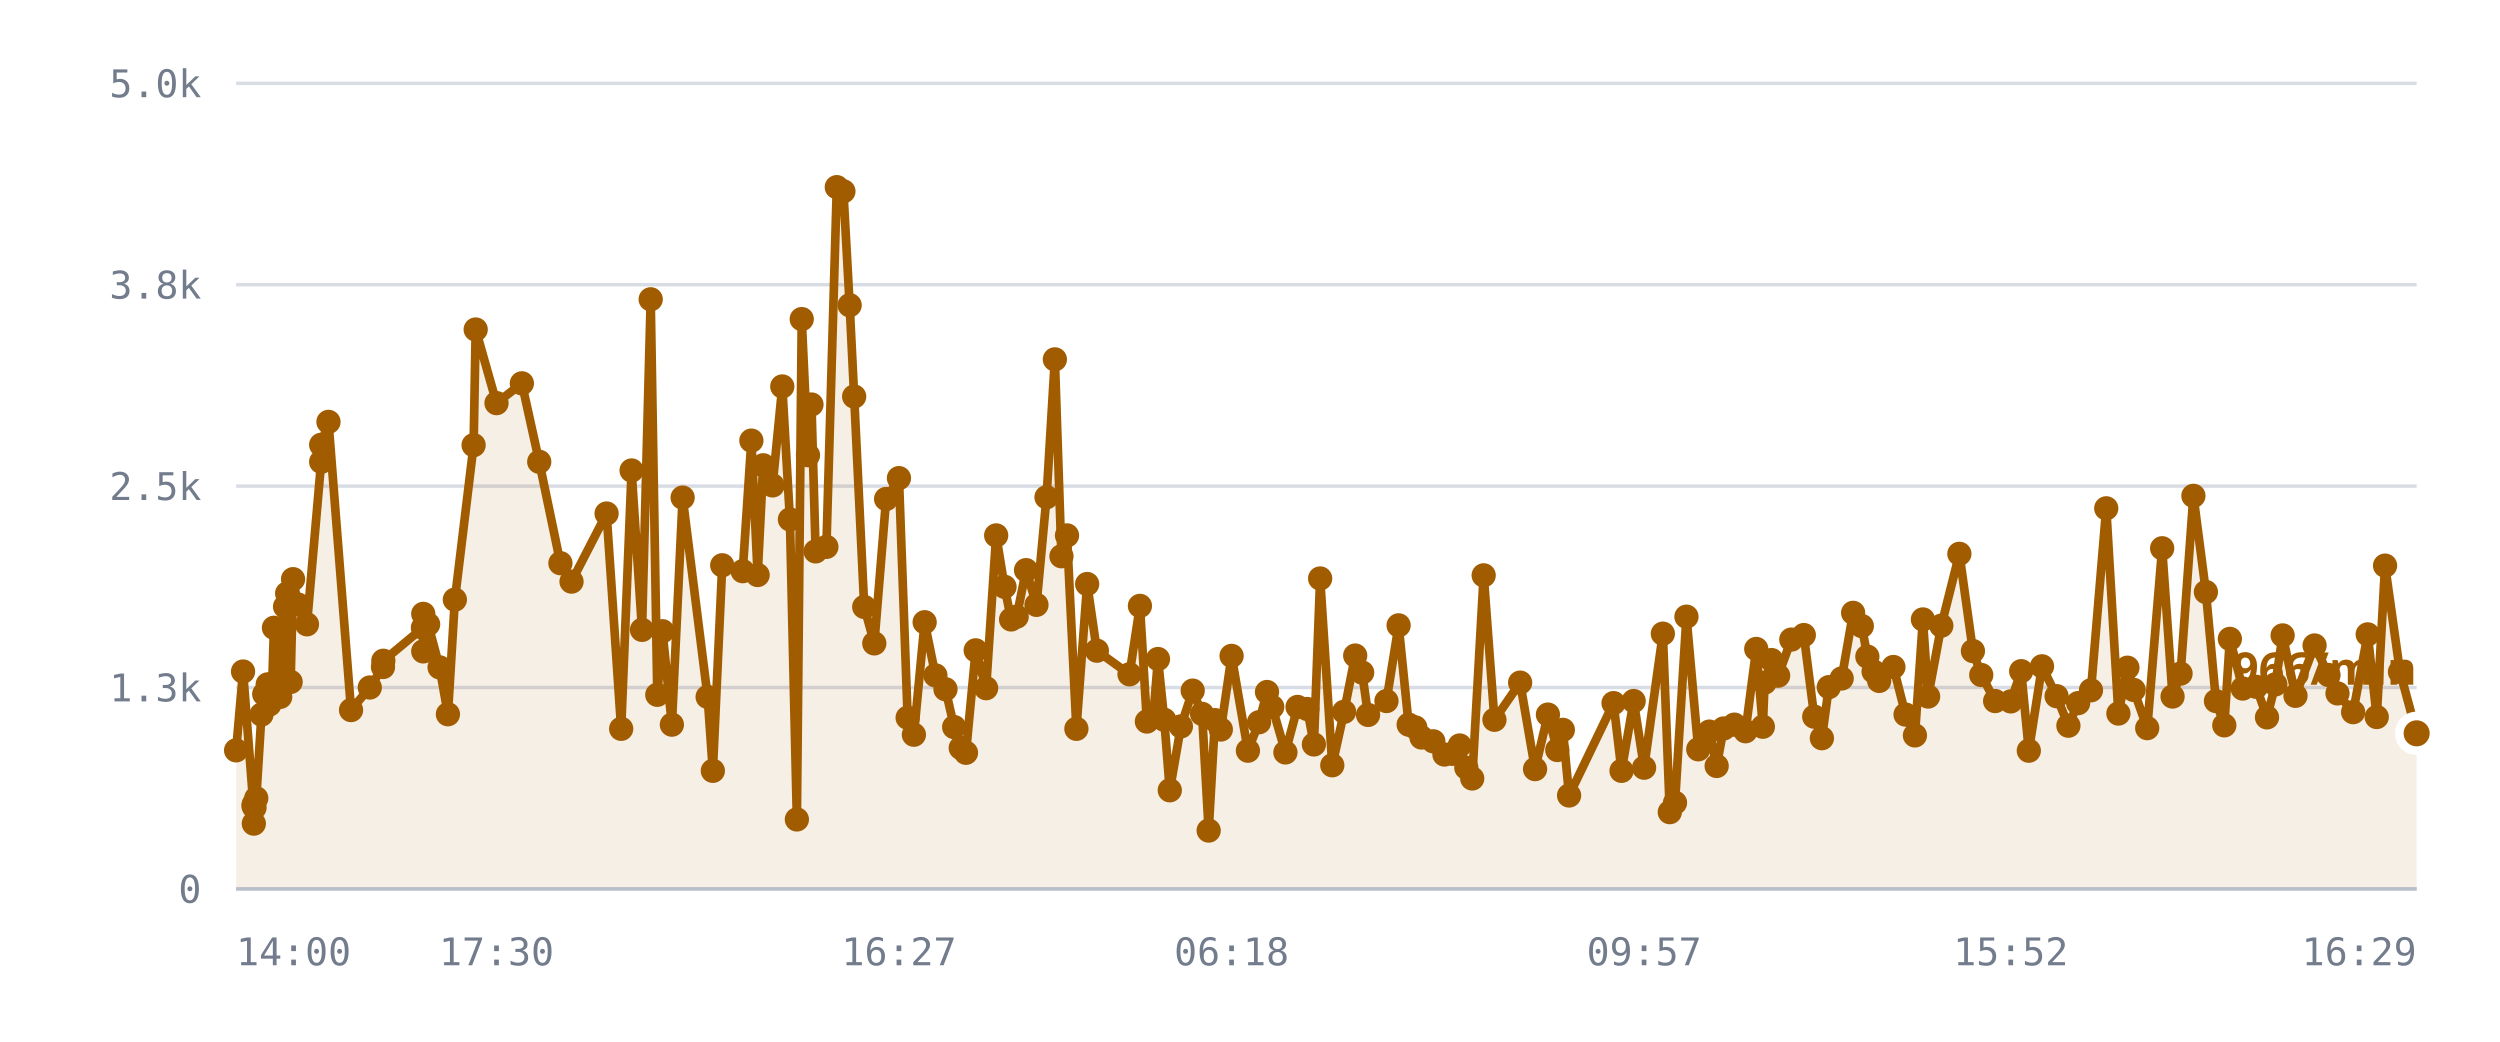
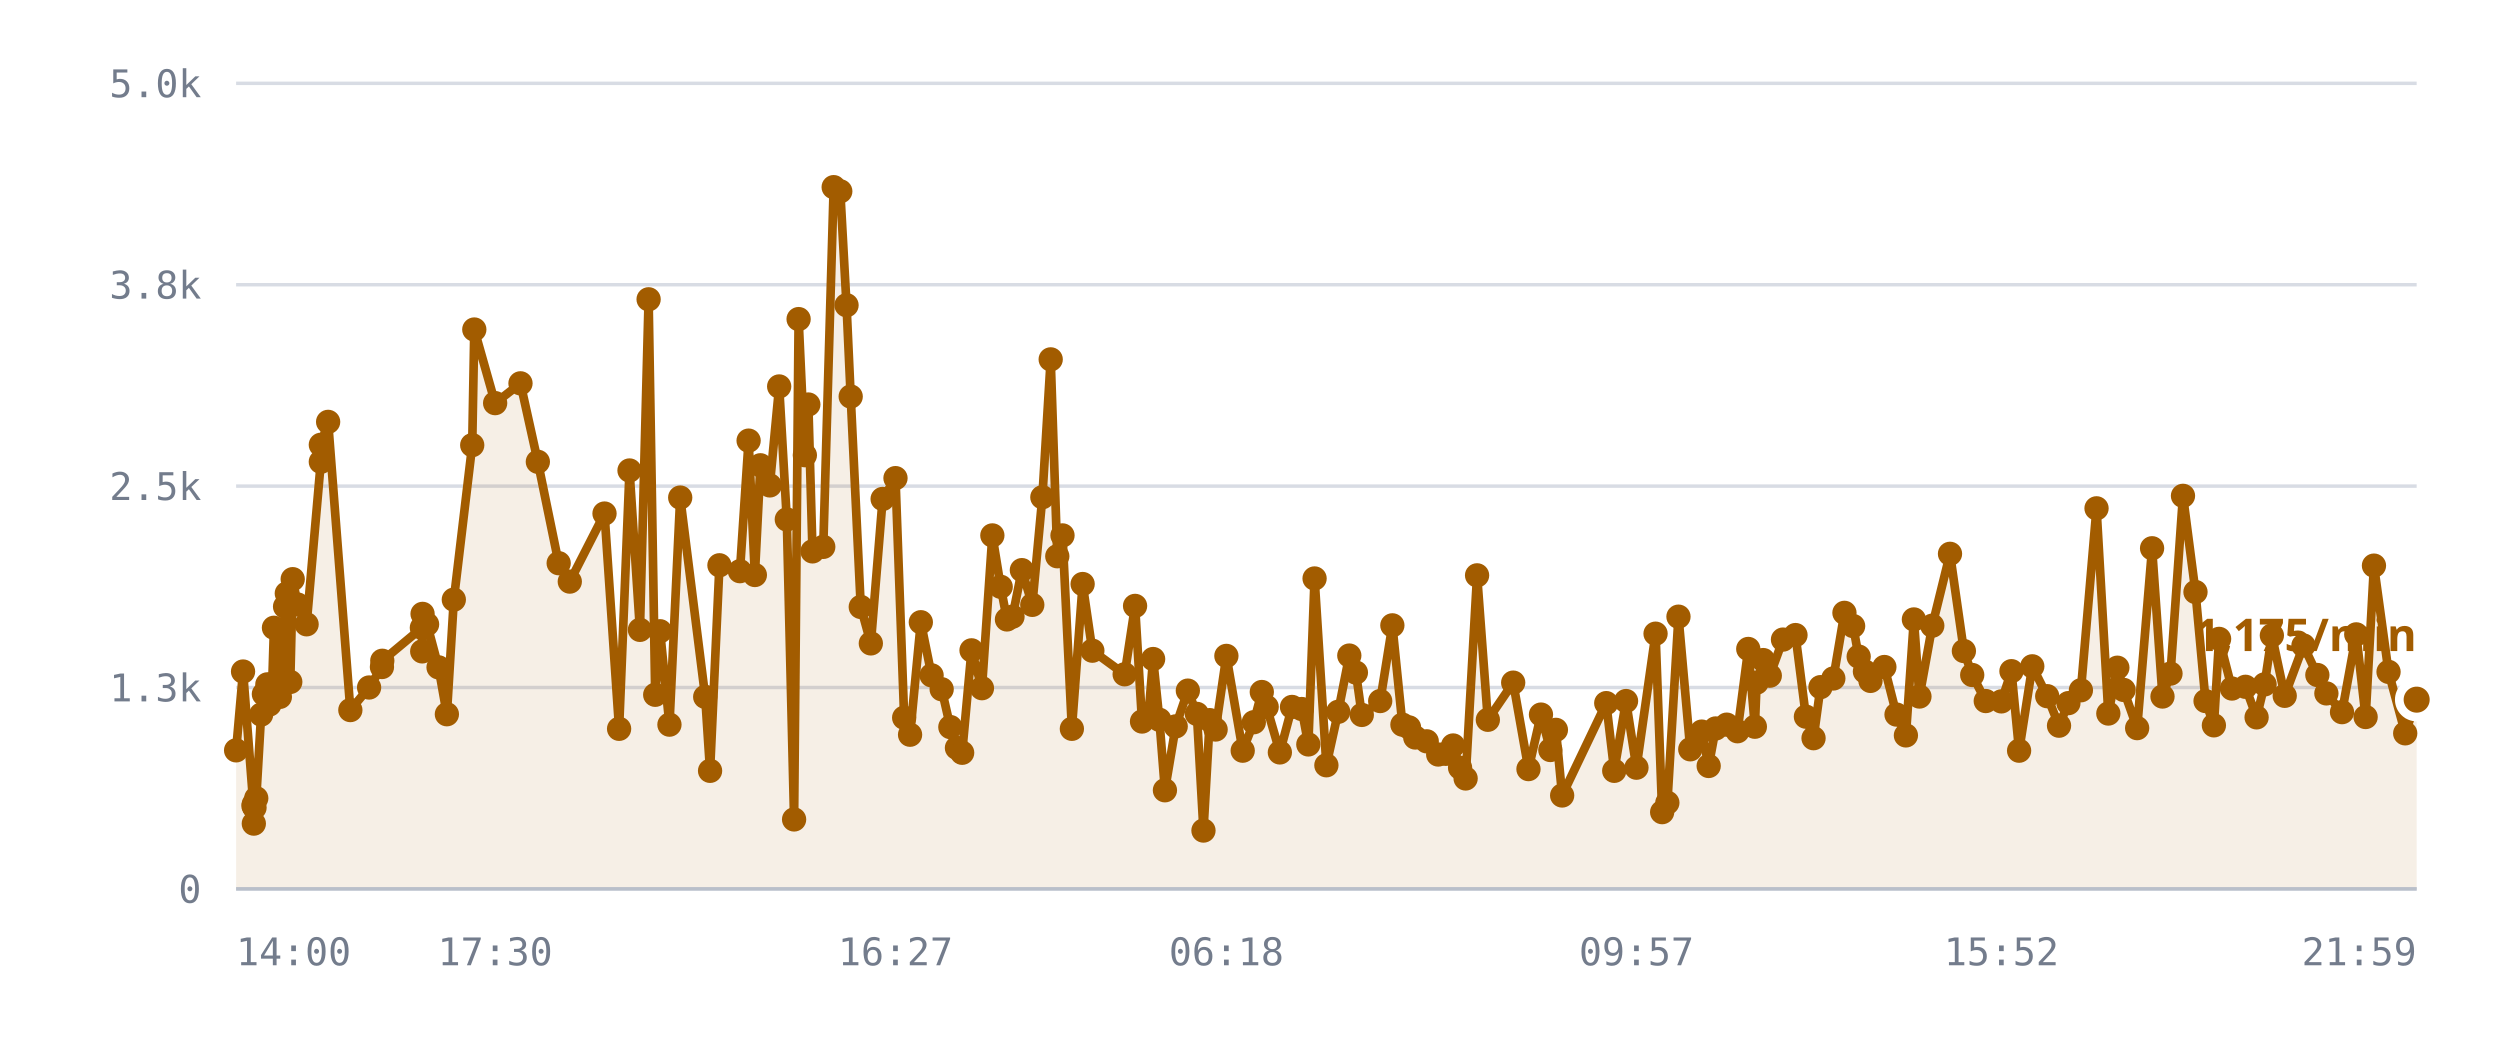
<svg xmlns="http://www.w3.org/2000/svg" viewBox="0 0 720 300" role="img" aria-label="/r/lobby messages per minute">
  <style>
    .grid      { stroke: var(--chart-grid, #d8dce4); stroke-width: 1; }
    .cap       { stroke: var(--chart-cap, #9a2b22); stroke-width: 1.5; stroke-dasharray: 5 4; }
    .cap-label { fill: var(--chart-cap, #9a2b22); font: 600 11px Archivo, system-ui, sans-serif; letter-spacing: .04em; }
    .tick      { fill: var(--chart-muted, #737c8c); font: 500 11px "IBM Plex Mono", ui-monospace, monospace; }
    .tick-y    { text-anchor: end; }
    .tick-x    { text-anchor: middle; }
    .series    { fill: none; stroke: var(--chart-line, #a25c00); stroke-width: 2.5; stroke-linejoin: round; stroke-linecap: round; }
    .fill      { fill: var(--chart-fill, rgba(162,92,0,.10)); stroke: none; }
    .dot       { fill: var(--chart-line, #a25c00); }
    .dot-last  { stroke: var(--chart-bg, #fff); stroke-width: 2.5; }
    .end-label { fill: var(--chart-line, #a25c00); font: 700 13px Archivo, system-ui, sans-serif; }
    .axis      { stroke: var(--chart-axis, #b9bfca); stroke-width: 1; }
  </style>
  <line x1="68" y1="256.0" x2="696" y2="256.0" class="grid" />
  <text x="58" y="260.0" class="tick tick-y">0</text>
  <line x1="68" y1="198.0" x2="696" y2="198.0" class="grid" />
  <text x="58" y="202.0" class="tick tick-y">1.3k</text>
  <line x1="68" y1="140.0" x2="696" y2="140.0" class="grid" />
  <text x="58" y="144.0" class="tick tick-y">2.5k</text>
  <line x1="68" y1="82.0" x2="696" y2="82.0" class="grid" />
  <text x="58" y="86.0" class="tick tick-y">3.8k</text>
  <line x1="68" y1="24.0" x2="696" y2="24.0" class="grid" />
  <text x="58" y="28.0" class="tick tick-y">5.0k</text>
-   <path d="M68.0,216.1 L70.0,193.4 L73.0,232.1 L73.1,237.2 L73.1,231.6 L73.3,232.6 L73.8,229.9 L75.3,205.8 L76.1,199.9 L77.1,197.1 L77.6,202.9 L78.4,197.0 L78.9,180.8 L80.7,200.7 L81.2,194.5 L82.1,174.7 L82.7,170.9 L83.7,196.4 L84.4,166.8 L85.8,174.1 L88.4,179.8 L92.5,133.0 L92.5,128.1 L94.6,121.5 L101.1,204.5 L106.5,198.0 L110.3,192.1 L110.4,190.3 L121.8,180.8 L121.9,187.6 L121.9,176.8 L123.3,179.8 L126.6,192.2 L129.0,205.7 L131.0,172.7 L136.4,128.2 L137.0,94.9 L143.0,116.1 L150.3,110.4 L155.3,133.0 L161.4,162.2 L164.6,167.5 L174.7,147.9 L178.9,209.9 L181.9,135.5 L184.9,181.4 L187.4,86.2 L189.3,200.1 L190.8,181.8 L193.5,208.7 L196.6,143.3 L203.8,200.7 L205.3,222.0 L208.0,162.8 L213.9,164.5 L216.4,126.9 L218.2,165.6 L219.8,134.0 L222.5,139.8 L225.3,111.3 L227.5,149.6 L229.5,236.0 L230.9,91.9 L232.7,131.1 L233.7,116.5 L234.9,158.8 L238.0,157.5 L241.0,53.9 L242.9,55.1 L244.7,87.9 L246.0,114.2 L248.9,174.8 L251.8,185.3 L255.2,143.7 L258.9,137.7 L261.4,206.7 L263.2,211.6 L266.3,179.2 L269.4,194.5 L272.3,198.5 L274.8,209.4 L276.7,215.4 L278.2,216.8 L281.0,187.3 L284.0,198.2 L286.9,154.2 L289.3,169.0 L291.2,178.4 L292.8,177.6 L295.5,164.2 L298.5,174.2 L301.4,143.2 L303.8,103.5 L305.7,160.2 L307.3,154.2 L310.0,209.9 L313.1,168.2 L315.9,187.4 L325.3,194.2 L328.3,174.5 L330.3,207.8 L332.2,205.6 L333.5,189.8 L335.3,207.3 L336.9,227.6 L340.1,209.2 L343.5,198.9 L346.2,205.6 L348.1,239.2 L349.9,207.4 L351.6,210.1 L354.7,188.9 L359.4,216.2 L362.6,208.0 L364.9,199.3 L366.4,203.6 L370.2,216.7 L373.7,203.6 L376.5,204.2 L378.4,214.4 L380.2,166.6 L383.7,220.4 L387.1,205.0 L390.3,188.8 L392.3,193.7 L394.0,205.9 L399.3,201.9 L402.8,180.1 L405.7,208.7 L407.6,209.5 L409.4,212.4 L412.8,213.5 L416.0,217.3 L418.3,217.1 L420.4,214.7 L422.3,221.1 L424.0,224.2 L427.3,165.7 L430.4,207.3 L437.8,196.6 L442.1,221.5 L445.8,205.8 L448.5,216.0 L450.1,210.2 L451.9,229.1 L464.7,202.5 L467.0,222.0 L470.5,201.9 L473.5,221.1 L478.9,182.5 L480.9,233.9 L482.4,231.2 L485.7,177.6 L489.1,215.8 L492.3,210.7 L494.4,220.6 L496.4,209.8 L499.5,208.7 L502.7,210.6 L505.8,186.9 L507.7,209.3 L508.2,196.6 L510.2,190.1 L512.1,194.6 L515.9,184.2 L519.5,182.9 L522.5,206.4 L524.7,212.6 L526.7,197.9 L530.4,195.4 L533.7,176.5 L536.2,180.3 L537.8,189.1 L539.6,193.4 L541.2,196.1 L545.3,192.1 L548.8,205.8 L551.5,211.8 L553.8,178.4 L555.3,200.6 L559.1,180.2 L564.3,159.5 L568.2,187.5 L570.6,194.4 L574.6,201.9 L579.1,202.0 L582.1,193.3 L584.3,216.2 L588.1,191.9 L592.3,200.5 L595.7,209.0 L598.5,202.5 L602.2,198.8 L606.6,146.4 L610.1,205.5 L612.7,192.3 L614.5,198.7 L618.4,209.7 L622.7,157.9 L625.7,200.6 L628.0,194.0 L631.7,142.8 L635.3,170.5 L638.2,201.9 L640.6,208.9 L642.2,184.0 L645.9,198.3 L649.8,197.8 L652.9,206.6 L655.3,197.1 L657.4,183.0 L661.1,200.4 L666.6,185.9 L670.6,194.4 L673.2,199.7 L677.7,205.1 L681.9,182.7 L684.5,206.5 L686.9,162.9 L691.2,193.5 L696.0,211.2 L696.0,256.0 L68.0,256.0 Z" class="fill" />
-   <path d="M68.0,216.1 L70.0,193.4 L73.0,232.1 L73.1,237.2 L73.1,231.6 L73.3,232.6 L73.8,229.9 L75.3,205.8 L76.1,199.9 L77.1,197.1 L77.6,202.9 L78.4,197.0 L78.9,180.8 L80.7,200.7 L81.2,194.5 L82.1,174.7 L82.7,170.9 L83.7,196.4 L84.4,166.8 L85.8,174.1 L88.4,179.8 L92.5,133.0 L92.5,128.1 L94.6,121.5 L101.1,204.5 L106.5,198.0 L110.3,192.1 L110.4,190.3 L121.8,180.8 L121.9,187.6 L121.9,176.8 L123.3,179.8 L126.6,192.2 L129.0,205.7 L131.0,172.7 L136.4,128.2 L137.0,94.9 L143.0,116.1 L150.3,110.4 L155.3,133.0 L161.4,162.2 L164.6,167.5 L174.7,147.9 L178.9,209.9 L181.9,135.5 L184.9,181.4 L187.4,86.2 L189.3,200.1 L190.8,181.8 L193.5,208.7 L196.6,143.3 L203.8,200.7 L205.3,222.0 L208.0,162.8 L213.9,164.5 L216.4,126.9 L218.2,165.6 L219.8,134.0 L222.5,139.8 L225.3,111.3 L227.5,149.6 L229.5,236.0 L230.9,91.9 L232.7,131.1 L233.7,116.5 L234.9,158.8 L238.0,157.5 L241.0,53.9 L242.9,55.1 L244.7,87.9 L246.0,114.2 L248.9,174.8 L251.8,185.3 L255.2,143.7 L258.9,137.7 L261.4,206.7 L263.2,211.6 L266.3,179.2 L269.4,194.5 L272.3,198.5 L274.8,209.4 L276.7,215.4 L278.2,216.8 L281.0,187.3 L284.0,198.2 L286.9,154.2 L289.3,169.0 L291.2,178.4 L292.8,177.6 L295.5,164.2 L298.5,174.2 L301.4,143.2 L303.8,103.5 L305.7,160.2 L307.3,154.2 L310.0,209.9 L313.1,168.2 L315.9,187.4 L325.3,194.2 L328.3,174.5 L330.3,207.8 L332.2,205.6 L333.5,189.8 L335.3,207.3 L336.9,227.6 L340.1,209.2 L343.5,198.9 L346.2,205.6 L348.1,239.2 L349.9,207.4 L351.6,210.1 L354.7,188.9 L359.4,216.2 L362.6,208.0 L364.9,199.3 L366.4,203.6 L370.2,216.7 L373.7,203.6 L376.5,204.2 L378.4,214.4 L380.2,166.6 L383.7,220.4 L387.1,205.0 L390.3,188.8 L392.3,193.7 L394.0,205.9 L399.3,201.9 L402.8,180.1 L405.7,208.7 L407.6,209.5 L409.4,212.4 L412.8,213.5 L416.0,217.3 L418.3,217.1 L420.4,214.7 L422.3,221.1 L424.0,224.2 L427.3,165.7 L430.4,207.3 L437.8,196.6 L442.1,221.5 L445.8,205.8 L448.5,216.0 L450.1,210.2 L451.9,229.1 L464.7,202.5 L467.0,222.0 L470.5,201.9 L473.5,221.1 L478.9,182.5 L480.9,233.9 L482.4,231.2 L485.7,177.6 L489.1,215.8 L492.3,210.7 L494.4,220.6 L496.4,209.8 L499.5,208.7 L502.7,210.6 L505.8,186.9 L507.7,209.3 L508.2,196.6 L510.2,190.1 L512.1,194.6 L515.9,184.2 L519.5,182.9 L522.5,206.4 L524.7,212.6 L526.7,197.9 L530.4,195.4 L533.7,176.5 L536.2,180.3 L537.8,189.1 L539.6,193.4 L541.2,196.1 L545.3,192.1 L548.8,205.8 L551.5,211.8 L553.8,178.4 L555.3,200.6 L559.1,180.2 L564.3,159.5 L568.2,187.5 L570.6,194.4 L574.6,201.9 L579.1,202.0 L582.1,193.3 L584.3,216.2 L588.1,191.9 L592.3,200.5 L595.7,209.0 L598.5,202.5 L602.2,198.8 L606.6,146.4 L610.1,205.5 L612.7,192.3 L614.5,198.7 L618.4,209.7 L622.7,157.9 L625.7,200.6 L628.0,194.0 L631.7,142.8 L635.3,170.5 L638.2,201.9 L640.6,208.9 L642.2,184.0 L645.9,198.3 L649.8,197.8 L652.9,206.6 L655.3,197.1 L657.4,183.0 L661.1,200.4 L666.6,185.9 L670.6,194.4 L673.2,199.7 L677.7,205.1 L681.9,182.7 L684.5,206.5 L686.9,162.9 L691.2,193.5 L696.0,211.2" class="series" />
+   <path d="M68.0,216.1 L70.0,193.4 L73.0,232.1 L73.1,237.2 L73.1,231.6 L73.3,232.6 L73.8,229.9 L75.2,205.8 L76.0,199.9 L77.0,197.1 L77.6,202.9 L78.4,197.0 L78.9,180.8 L80.6,200.7 L81.1,194.5 L82.1,174.7 L82.6,170.9 L83.6,196.4 L84.3,166.8 L85.7,174.1 L88.3,179.8 L92.4,133.0 L92.4,128.1 L94.5,121.5 L100.9,204.5 L106.3,198.0 L110.0,192.1 L110.1,190.3 L121.5,180.8 L121.6,187.6 L121.7,176.8 L123.0,179.8 L126.3,192.2 L128.7,205.7 L130.7,172.7 L136.0,128.2 L136.6,94.9 L142.6,116.1 L149.9,110.4 L154.9,133.0 L160.9,162.2 L164.1,167.5 L174.1,147.9 L178.3,209.9 L181.3,135.5 L184.3,181.4 L186.8,86.2 L188.7,200.1 L190.1,181.8 L192.8,208.7 L195.9,143.3 L203.1,200.7 L204.5,222.0 L207.2,162.8 L213.1,164.5 L215.6,126.9 L217.4,165.6 L219.0,134.0 L221.7,139.8 L224.4,111.3 L226.6,149.6 L228.7,236.0 L230.0,91.9 L231.8,131.1 L232.8,116.5 L234.0,158.8 L237.1,157.5 L240.1,53.9 L242.0,55.1 L243.8,87.9 L245.0,114.2 L247.9,174.8 L250.8,185.3 L254.2,143.7 L257.9,137.7 L260.4,206.7 L262.1,211.6 L265.2,179.2 L268.3,194.5 L271.2,198.5 L273.7,209.4 L275.6,215.4 L277.1,216.8 L279.8,187.3 L282.8,198.2 L285.8,154.2 L288.2,169.0 L290.0,178.4 L291.6,177.6 L294.3,164.2 L297.3,174.2 L300.2,143.2 L302.6,103.5 L304.5,160.2 L306.0,154.2 L308.7,209.9 L311.8,168.2 L314.6,187.4 L323.9,194.2 L326.9,174.5 L328.9,207.8 L330.8,205.6 L332.1,189.8 L333.9,207.3 L335.5,227.6 L338.6,209.2 L342.1,198.9 L344.7,205.6 L346.6,239.2 L348.4,207.4 L350.1,210.1 L353.2,188.9 L357.9,216.2 L361.1,208.0 L363.4,199.3 L364.8,203.6 L368.6,216.7 L372.1,203.6 L374.9,204.2 L376.8,214.4 L378.6,166.6 L382.0,220.4 L385.4,205.0 L388.6,188.8 L390.5,193.7 L392.2,205.9 L397.5,201.9 L401.0,180.1 L403.9,208.7 L405.8,209.5 L407.6,212.4 L410.9,213.5 L414.2,217.3 L416.4,217.1 L418.5,214.7 L420.5,221.1 L422.1,224.2 L425.4,165.7 L428.5,207.3 L435.8,196.6 L440.2,221.5 L443.8,205.8 L446.5,216.0 L448.1,210.2 L449.9,229.1 L462.6,202.5 L464.9,222.0 L468.3,201.9 L471.3,221.1 L476.8,182.5 L478.7,233.9 L480.2,231.2 L483.4,177.6 L486.8,215.8 L490.1,210.7 L492.1,220.6 L494.1,209.8 L497.3,208.7 L500.4,210.6 L503.5,186.9 L505.4,209.3 L505.9,196.6 L507.8,190.1 L509.7,194.6 L513.5,184.2 L517.1,182.9 L520.1,206.4 L522.3,212.6 L524.3,197.9 L528.0,195.4 L531.2,176.5 L533.7,180.3 L535.3,189.1 L537.1,193.4 L538.7,196.1 L542.7,192.1 L546.2,205.8 L548.9,211.8 L551.2,178.4 L552.8,200.6 L556.5,180.2 L561.6,159.5 L565.6,187.5 L568.0,194.4 L571.9,201.9 L576.4,202.0 L579.3,193.3 L581.5,216.2 L585.3,191.9 L589.6,200.5 L593.0,209.0 L595.7,202.5 L599.3,198.8 L603.8,146.4 L607.2,205.5 L609.8,192.3 L611.6,198.7 L615.5,209.7 L619.8,157.9 L622.8,200.6 L625.1,194.0 L628.7,142.8 L632.3,170.5 L635.2,201.9 L637.6,208.9 L639.1,184.0 L642.8,198.3 L646.7,197.8 L649.9,206.6 L652.2,197.1 L654.3,183.0 L658.0,200.4 L663.4,185.9 L667.4,194.4 L670.0,199.7 L674.5,205.1 L678.6,182.7 L681.3,206.5 L683.7,162.9 L687.9,193.5 L692.7,211.2 L696.0,201.5 L696.0,256.0 L68.0,256.0 Z" class="fill" />
+   <path d="M68.0,216.1 L70.0,193.4 L73.0,232.1 L73.1,237.2 L73.1,231.6 L73.3,232.6 L73.8,229.9 L75.2,205.8 L76.0,199.9 L77.0,197.1 L77.6,202.9 L78.4,197.0 L78.9,180.8 L80.6,200.7 L81.1,194.5 L82.1,174.7 L82.6,170.9 L83.6,196.4 L84.3,166.8 L85.7,174.1 L88.3,179.8 L92.4,133.0 L92.4,128.1 L94.5,121.5 L100.9,204.5 L106.3,198.0 L110.0,192.1 L110.1,190.3 L121.5,180.8 L121.6,187.6 L121.7,176.8 L123.0,179.8 L126.3,192.2 L128.7,205.7 L130.7,172.7 L136.0,128.2 L136.6,94.9 L142.6,116.1 L149.9,110.4 L154.9,133.0 L160.9,162.2 L164.1,167.5 L174.1,147.9 L178.3,209.9 L181.3,135.5 L184.3,181.4 L186.8,86.2 L188.7,200.1 L190.1,181.8 L192.8,208.7 L195.9,143.3 L203.1,200.7 L204.5,222.0 L207.2,162.8 L213.1,164.5 L215.6,126.9 L217.4,165.6 L219.0,134.0 L221.7,139.8 L224.4,111.3 L226.6,149.6 L228.7,236.0 L230.0,91.9 L231.8,131.1 L232.8,116.5 L234.0,158.8 L237.1,157.5 L240.1,53.9 L242.0,55.1 L243.8,87.9 L245.0,114.2 L247.9,174.8 L250.8,185.3 L254.2,143.7 L257.9,137.7 L260.4,206.7 L262.1,211.6 L265.2,179.2 L268.3,194.5 L271.2,198.5 L273.7,209.4 L275.6,215.4 L277.1,216.8 L279.8,187.3 L282.8,198.2 L285.8,154.2 L288.2,169.0 L290.0,178.4 L291.6,177.6 L294.3,164.2 L297.3,174.2 L300.2,143.2 L302.6,103.5 L304.5,160.2 L306.0,154.2 L308.7,209.9 L311.8,168.2 L314.6,187.4 L323.9,194.2 L326.9,174.5 L328.9,207.8 L330.8,205.6 L332.1,189.8 L333.9,207.3 L335.5,227.6 L338.6,209.2 L342.1,198.9 L344.7,205.6 L346.6,239.2 L348.4,207.4 L350.1,210.1 L353.2,188.9 L357.9,216.2 L361.1,208.0 L363.4,199.3 L364.8,203.6 L368.6,216.7 L372.1,203.6 L374.9,204.2 L376.8,214.4 L378.6,166.6 L382.0,220.4 L385.4,205.0 L388.6,188.8 L390.5,193.7 L392.2,205.9 L397.5,201.9 L401.0,180.1 L403.9,208.7 L405.8,209.5 L407.6,212.4 L410.9,213.5 L414.2,217.3 L416.4,217.1 L418.5,214.7 L420.5,221.1 L422.1,224.2 L425.4,165.7 L428.5,207.3 L435.8,196.6 L440.2,221.5 L443.8,205.8 L446.5,216.0 L448.1,210.2 L449.9,229.1 L462.6,202.5 L464.9,222.0 L468.3,201.9 L471.3,221.1 L476.8,182.5 L478.7,233.9 L480.2,231.2 L483.4,177.6 L486.8,215.8 L490.1,210.7 L492.1,220.6 L494.1,209.8 L497.3,208.7 L500.4,210.6 L503.5,186.9 L505.4,209.3 L505.9,196.6 L507.8,190.1 L509.7,194.6 L513.5,184.2 L517.1,182.9 L520.1,206.4 L522.3,212.6 L524.3,197.9 L528.0,195.4 L531.2,176.5 L533.7,180.3 L535.3,189.1 L537.1,193.4 L538.7,196.1 L542.7,192.1 L546.2,205.8 L548.9,211.8 L551.2,178.4 L552.8,200.6 L556.5,180.2 L561.6,159.5 L565.6,187.5 L568.0,194.4 L571.9,201.9 L576.4,202.0 L579.3,193.3 L581.5,216.2 L585.3,191.9 L589.6,200.5 L593.0,209.0 L595.7,202.5 L599.3,198.8 L603.8,146.4 L607.2,205.5 L609.8,192.3 L611.6,198.7 L615.5,209.7 L619.8,157.9 L622.8,200.6 L625.1,194.0 L628.7,142.8 L632.3,170.5 L635.2,201.9 L637.6,208.9 L639.1,184.0 L642.8,198.3 L646.7,197.8 L649.9,206.6 L652.2,197.1 L654.3,183.0 L658.0,200.4 L663.4,185.9 L667.4,194.4 L670.0,199.7 L674.5,205.1 L678.6,182.7 L681.3,206.5 L683.7,162.9 L687.9,193.5 L692.7,211.2 L696.0,201.5" class="series" />
  <circle cx="68.0" cy="216.1" r="3.5" class="dot" />
  <circle cx="70.0" cy="193.4" r="3.5" class="dot" />
  <circle cx="73.0" cy="232.1" r="3.5" class="dot" />
  <circle cx="73.1" cy="237.2" r="3.5" class="dot" />
  <circle cx="73.1" cy="231.6" r="3.5" class="dot" />
  <circle cx="73.3" cy="232.6" r="3.5" class="dot" />
  <circle cx="73.8" cy="229.9" r="3.5" class="dot" />
-   <circle cx="75.3" cy="205.8" r="3.5" class="dot" />
-   <circle cx="76.1" cy="199.9" r="3.5" class="dot" />
-   <circle cx="77.1" cy="197.1" r="3.5" class="dot" />
+   <circle cx="75.2" cy="205.8" r="3.5" class="dot" />
+   <circle cx="76.0" cy="199.9" r="3.5" class="dot" />
+   <circle cx="77.0" cy="197.1" r="3.5" class="dot" />
  <circle cx="77.6" cy="202.9" r="3.5" class="dot" />
  <circle cx="78.4" cy="197.0" r="3.5" class="dot" />
  <circle cx="78.9" cy="180.8" r="3.5" class="dot" />
-   <circle cx="80.7" cy="200.7" r="3.5" class="dot" />
-   <circle cx="81.2" cy="194.5" r="3.5" class="dot" />
+   <circle cx="80.6" cy="200.7" r="3.5" class="dot" />
+   <circle cx="81.1" cy="194.5" r="3.5" class="dot" />
  <circle cx="82.1" cy="174.7" r="3.5" class="dot" />
-   <circle cx="82.7" cy="170.9" r="3.5" class="dot" />
-   <circle cx="83.7" cy="196.4" r="3.5" class="dot" />
-   <circle cx="84.4" cy="166.8" r="3.5" class="dot" />
-   <circle cx="85.8" cy="174.1" r="3.5" class="dot" />
-   <circle cx="88.4" cy="179.8" r="3.5" class="dot" />
-   <circle cx="92.5" cy="133.0" r="3.5" class="dot" />
-   <circle cx="92.5" cy="128.1" r="3.5" class="dot" />
-   <circle cx="94.6" cy="121.5" r="3.5" class="dot" />
-   <circle cx="101.1" cy="204.5" r="3.5" class="dot" />
-   <circle cx="106.5" cy="198.0" r="3.5" class="dot" />
-   <circle cx="110.3" cy="192.1" r="3.5" class="dot" />
-   <circle cx="110.4" cy="190.3" r="3.5" class="dot" />
-   <circle cx="121.8" cy="180.8" r="3.5" class="dot" />
-   <circle cx="121.9" cy="187.6" r="3.5" class="dot" />
-   <circle cx="121.9" cy="176.8" r="3.5" class="dot" />
-   <circle cx="123.3" cy="179.8" r="3.5" class="dot" />
-   <circle cx="126.6" cy="192.2" r="3.5" class="dot" />
-   <circle cx="129.0" cy="205.7" r="3.5" class="dot" />
-   <circle cx="131.0" cy="172.7" r="3.5" class="dot" />
-   <circle cx="136.4" cy="128.2" r="3.5" class="dot" />
-   <circle cx="137.0" cy="94.9" r="3.5" class="dot" />
-   <circle cx="143.0" cy="116.1" r="3.5" class="dot" />
-   <circle cx="150.3" cy="110.4" r="3.5" class="dot" />
-   <circle cx="155.3" cy="133.0" r="3.5" class="dot" />
-   <circle cx="161.4" cy="162.2" r="3.5" class="dot" />
-   <circle cx="164.6" cy="167.5" r="3.5" class="dot" />
-   <circle cx="174.7" cy="147.9" r="3.5" class="dot" />
-   <circle cx="178.9" cy="209.9" r="3.5" class="dot" />
-   <circle cx="181.9" cy="135.5" r="3.5" class="dot" />
-   <circle cx="184.9" cy="181.4" r="3.5" class="dot" />
-   <circle cx="187.4" cy="86.2" r="3.5" class="dot" />
-   <circle cx="189.3" cy="200.1" r="3.5" class="dot" />
-   <circle cx="190.8" cy="181.8" r="3.5" class="dot" />
-   <circle cx="193.5" cy="208.7" r="3.5" class="dot" />
-   <circle cx="196.6" cy="143.3" r="3.5" class="dot" />
-   <circle cx="203.8" cy="200.7" r="3.5" class="dot" />
-   <circle cx="205.3" cy="222.0" r="3.5" class="dot" />
-   <circle cx="208.0" cy="162.8" r="3.5" class="dot" />
-   <circle cx="213.9" cy="164.5" r="3.5" class="dot" />
-   <circle cx="216.4" cy="126.9" r="3.5" class="dot" />
-   <circle cx="218.2" cy="165.6" r="3.5" class="dot" />
-   <circle cx="219.8" cy="134.0" r="3.5" class="dot" />
-   <circle cx="222.5" cy="139.8" r="3.5" class="dot" />
-   <circle cx="225.3" cy="111.3" r="3.5" class="dot" />
-   <circle cx="227.5" cy="149.6" r="3.5" class="dot" />
-   <circle cx="229.5" cy="236.0" r="3.5" class="dot" />
-   <circle cx="230.9" cy="91.9" r="3.5" class="dot" />
-   <circle cx="232.7" cy="131.1" r="3.5" class="dot" />
-   <circle cx="233.7" cy="116.5" r="3.5" class="dot" />
-   <circle cx="234.9" cy="158.8" r="3.5" class="dot" />
-   <circle cx="238.0" cy="157.5" r="3.5" class="dot" />
-   <circle cx="241.0" cy="53.9" r="3.5" class="dot" />
-   <circle cx="242.9" cy="55.1" r="3.5" class="dot" />
-   <circle cx="244.7" cy="87.9" r="3.5" class="dot" />
-   <circle cx="246.0" cy="114.2" r="3.5" class="dot" />
-   <circle cx="248.9" cy="174.8" r="3.5" class="dot" />
-   <circle cx="251.8" cy="185.3" r="3.5" class="dot" />
-   <circle cx="255.2" cy="143.7" r="3.5" class="dot" />
-   <circle cx="258.9" cy="137.7" r="3.5" class="dot" />
-   <circle cx="261.4" cy="206.7" r="3.5" class="dot" />
-   <circle cx="263.2" cy="211.6" r="3.5" class="dot" />
-   <circle cx="266.3" cy="179.2" r="3.5" class="dot" />
-   <circle cx="269.4" cy="194.5" r="3.5" class="dot" />
-   <circle cx="272.3" cy="198.5" r="3.5" class="dot" />
-   <circle cx="274.8" cy="209.4" r="3.5" class="dot" />
-   <circle cx="276.7" cy="215.4" r="3.5" class="dot" />
-   <circle cx="278.2" cy="216.8" r="3.5" class="dot" />
-   <circle cx="281.0" cy="187.3" r="3.5" class="dot" />
-   <circle cx="284.0" cy="198.2" r="3.5" class="dot" />
-   <circle cx="286.9" cy="154.2" r="3.5" class="dot" />
-   <circle cx="289.3" cy="169.0" r="3.5" class="dot" />
-   <circle cx="291.2" cy="178.4" r="3.5" class="dot" />
-   <circle cx="292.8" cy="177.6" r="3.5" class="dot" />
-   <circle cx="295.5" cy="164.2" r="3.5" class="dot" />
-   <circle cx="298.5" cy="174.2" r="3.5" class="dot" />
-   <circle cx="301.4" cy="143.2" r="3.5" class="dot" />
-   <circle cx="303.8" cy="103.5" r="3.5" class="dot" />
-   <circle cx="305.7" cy="160.2" r="3.5" class="dot" />
-   <circle cx="307.3" cy="154.2" r="3.5" class="dot" />
-   <circle cx="310.0" cy="209.9" r="3.5" class="dot" />
-   <circle cx="313.1" cy="168.2" r="3.5" class="dot" />
-   <circle cx="315.9" cy="187.4" r="3.5" class="dot" />
-   <circle cx="325.3" cy="194.2" r="3.5" class="dot" />
-   <circle cx="328.3" cy="174.5" r="3.5" class="dot" />
-   <circle cx="330.3" cy="207.8" r="3.5" class="dot" />
-   <circle cx="332.2" cy="205.6" r="3.5" class="dot" />
-   <circle cx="333.5" cy="189.8" r="3.5" class="dot" />
-   <circle cx="335.3" cy="207.3" r="3.5" class="dot" />
-   <circle cx="336.9" cy="227.6" r="3.5" class="dot" />
-   <circle cx="340.1" cy="209.2" r="3.5" class="dot" />
-   <circle cx="343.5" cy="198.9" r="3.5" class="dot" />
-   <circle cx="346.2" cy="205.6" r="3.5" class="dot" />
-   <circle cx="348.1" cy="239.2" r="3.5" class="dot" />
-   <circle cx="349.9" cy="207.4" r="3.5" class="dot" />
-   <circle cx="351.6" cy="210.1" r="3.5" class="dot" />
-   <circle cx="354.7" cy="188.9" r="3.5" class="dot" />
-   <circle cx="359.4" cy="216.2" r="3.5" class="dot" />
-   <circle cx="362.6" cy="208.0" r="3.5" class="dot" />
-   <circle cx="364.9" cy="199.3" r="3.5" class="dot" />
-   <circle cx="366.4" cy="203.6" r="3.5" class="dot" />
-   <circle cx="370.2" cy="216.7" r="3.5" class="dot" />
-   <circle cx="373.7" cy="203.6" r="3.5" class="dot" />
-   <circle cx="376.5" cy="204.2" r="3.5" class="dot" />
-   <circle cx="378.4" cy="214.4" r="3.5" class="dot" />
-   <circle cx="380.2" cy="166.6" r="3.5" class="dot" />
-   <circle cx="383.7" cy="220.4" r="3.5" class="dot" />
-   <circle cx="387.1" cy="205.0" r="3.5" class="dot" />
-   <circle cx="390.3" cy="188.8" r="3.5" class="dot" />
-   <circle cx="392.3" cy="193.7" r="3.5" class="dot" />
-   <circle cx="394.0" cy="205.9" r="3.5" class="dot" />
-   <circle cx="399.3" cy="201.9" r="3.5" class="dot" />
-   <circle cx="402.8" cy="180.1" r="3.5" class="dot" />
-   <circle cx="405.7" cy="208.7" r="3.5" class="dot" />
-   <circle cx="407.6" cy="209.5" r="3.5" class="dot" />
-   <circle cx="409.4" cy="212.4" r="3.5" class="dot" />
-   <circle cx="412.8" cy="213.5" r="3.5" class="dot" />
-   <circle cx="416.0" cy="217.3" r="3.5" class="dot" />
-   <circle cx="418.3" cy="217.1" r="3.5" class="dot" />
-   <circle cx="420.4" cy="214.7" r="3.5" class="dot" />
-   <circle cx="422.3" cy="221.1" r="3.5" class="dot" />
-   <circle cx="424.0" cy="224.2" r="3.5" class="dot" />
-   <circle cx="427.3" cy="165.7" r="3.5" class="dot" />
-   <circle cx="430.4" cy="207.3" r="3.5" class="dot" />
-   <circle cx="437.8" cy="196.6" r="3.5" class="dot" />
-   <circle cx="442.1" cy="221.5" r="3.5" class="dot" />
-   <circle cx="445.8" cy="205.8" r="3.5" class="dot" />
-   <circle cx="448.5" cy="216.0" r="3.5" class="dot" />
-   <circle cx="450.1" cy="210.2" r="3.5" class="dot" />
-   <circle cx="451.9" cy="229.1" r="3.5" class="dot" />
-   <circle cx="464.7" cy="202.5" r="3.5" class="dot" />
-   <circle cx="467.0" cy="222.0" r="3.5" class="dot" />
-   <circle cx="470.5" cy="201.9" r="3.5" class="dot" />
-   <circle cx="473.5" cy="221.1" r="3.5" class="dot" />
-   <circle cx="478.9" cy="182.5" r="3.5" class="dot" />
-   <circle cx="480.9" cy="233.9" r="3.5" class="dot" />
-   <circle cx="482.4" cy="231.2" r="3.5" class="dot" />
-   <circle cx="485.7" cy="177.6" r="3.5" class="dot" />
-   <circle cx="489.1" cy="215.8" r="3.5" class="dot" />
-   <circle cx="492.3" cy="210.7" r="3.5" class="dot" />
-   <circle cx="494.4" cy="220.6" r="3.5" class="dot" />
-   <circle cx="496.4" cy="209.8" r="3.5" class="dot" />
-   <circle cx="499.5" cy="208.7" r="3.5" class="dot" />
-   <circle cx="502.7" cy="210.6" r="3.5" class="dot" />
-   <circle cx="505.8" cy="186.9" r="3.5" class="dot" />
-   <circle cx="507.7" cy="209.3" r="3.5" class="dot" />
-   <circle cx="508.2" cy="196.6" r="3.5" class="dot" />
-   <circle cx="510.2" cy="190.1" r="3.5" class="dot" />
-   <circle cx="512.1" cy="194.6" r="3.5" class="dot" />
-   <circle cx="515.9" cy="184.2" r="3.5" class="dot" />
-   <circle cx="519.5" cy="182.9" r="3.5" class="dot" />
-   <circle cx="522.5" cy="206.4" r="3.5" class="dot" />
-   <circle cx="524.7" cy="212.6" r="3.5" class="dot" />
-   <circle cx="526.7" cy="197.9" r="3.5" class="dot" />
-   <circle cx="530.4" cy="195.4" r="3.5" class="dot" />
-   <circle cx="533.7" cy="176.5" r="3.5" class="dot" />
-   <circle cx="536.2" cy="180.3" r="3.5" class="dot" />
-   <circle cx="537.8" cy="189.1" r="3.5" class="dot" />
-   <circle cx="539.6" cy="193.4" r="3.5" class="dot" />
-   <circle cx="541.2" cy="196.1" r="3.5" class="dot" />
-   <circle cx="545.3" cy="192.1" r="3.5" class="dot" />
-   <circle cx="548.8" cy="205.8" r="3.5" class="dot" />
-   <circle cx="551.5" cy="211.8" r="3.5" class="dot" />
-   <circle cx="553.8" cy="178.4" r="3.5" class="dot" />
-   <circle cx="555.3" cy="200.6" r="3.5" class="dot" />
-   <circle cx="559.1" cy="180.2" r="3.5" class="dot" />
-   <circle cx="564.3" cy="159.5" r="3.5" class="dot" />
-   <circle cx="568.2" cy="187.5" r="3.5" class="dot" />
-   <circle cx="570.6" cy="194.4" r="3.5" class="dot" />
-   <circle cx="574.6" cy="201.9" r="3.5" class="dot" />
-   <circle cx="579.1" cy="202.0" r="3.5" class="dot" />
-   <circle cx="582.1" cy="193.3" r="3.5" class="dot" />
-   <circle cx="584.3" cy="216.2" r="3.5" class="dot" />
-   <circle cx="588.1" cy="191.9" r="3.5" class="dot" />
-   <circle cx="592.3" cy="200.5" r="3.5" class="dot" />
-   <circle cx="595.7" cy="209.0" r="3.5" class="dot" />
-   <circle cx="598.5" cy="202.5" r="3.5" class="dot" />
-   <circle cx="602.2" cy="198.8" r="3.5" class="dot" />
-   <circle cx="606.6" cy="146.4" r="3.5" class="dot" />
-   <circle cx="610.1" cy="205.5" r="3.5" class="dot" />
-   <circle cx="612.7" cy="192.3" r="3.5" class="dot" />
-   <circle cx="614.5" cy="198.7" r="3.5" class="dot" />
-   <circle cx="618.4" cy="209.7" r="3.5" class="dot" />
-   <circle cx="622.7" cy="157.9" r="3.5" class="dot" />
-   <circle cx="625.7" cy="200.6" r="3.5" class="dot" />
-   <circle cx="628.0" cy="194.0" r="3.5" class="dot" />
-   <circle cx="631.7" cy="142.8" r="3.5" class="dot" />
-   <circle cx="635.3" cy="170.5" r="3.5" class="dot" />
-   <circle cx="638.2" cy="201.9" r="3.5" class="dot" />
-   <circle cx="640.6" cy="208.9" r="3.5" class="dot" />
-   <circle cx="642.2" cy="184.0" r="3.5" class="dot" />
-   <circle cx="645.9" cy="198.3" r="3.5" class="dot" />
-   <circle cx="649.8" cy="197.8" r="3.5" class="dot" />
-   <circle cx="652.9" cy="206.6" r="3.5" class="dot" />
-   <circle cx="655.3" cy="197.1" r="3.5" class="dot" />
-   <circle cx="657.4" cy="183.0" r="3.5" class="dot" />
-   <circle cx="661.1" cy="200.4" r="3.5" class="dot" />
-   <circle cx="666.6" cy="185.9" r="3.5" class="dot" />
-   <circle cx="670.6" cy="194.4" r="3.5" class="dot" />
-   <circle cx="673.2" cy="199.7" r="3.5" class="dot" />
-   <circle cx="677.7" cy="205.1" r="3.5" class="dot" />
-   <circle cx="681.9" cy="182.7" r="3.5" class="dot" />
-   <circle cx="684.5" cy="206.5" r="3.5" class="dot" />
-   <circle cx="686.9" cy="162.9" r="3.5" class="dot" />
-   <circle cx="691.2" cy="193.5" r="3.5" class="dot" />
-   <circle cx="696.0" cy="211.2" r="5" class="dot dot-last" />
-   <text x="696.0" y="197.2" class="end-label" text-anchor="end">966/min</text>
+   <circle cx="82.6" cy="170.9" r="3.5" class="dot" />
+   <circle cx="83.6" cy="196.4" r="3.5" class="dot" />
+   <circle cx="84.3" cy="166.8" r="3.5" class="dot" />
+   <circle cx="85.7" cy="174.1" r="3.5" class="dot" />
+   <circle cx="88.3" cy="179.8" r="3.5" class="dot" />
+   <circle cx="92.4" cy="133.0" r="3.5" class="dot" />
+   <circle cx="92.4" cy="128.1" r="3.5" class="dot" />
+   <circle cx="94.5" cy="121.5" r="3.5" class="dot" />
+   <circle cx="100.9" cy="204.5" r="3.5" class="dot" />
+   <circle cx="106.3" cy="198.0" r="3.5" class="dot" />
+   <circle cx="110.0" cy="192.1" r="3.5" class="dot" />
+   <circle cx="110.1" cy="190.3" r="3.5" class="dot" />
+   <circle cx="121.5" cy="180.8" r="3.5" class="dot" />
+   <circle cx="121.6" cy="187.6" r="3.5" class="dot" />
+   <circle cx="121.7" cy="176.8" r="3.5" class="dot" />
+   <circle cx="123.0" cy="179.8" r="3.5" class="dot" />
+   <circle cx="126.3" cy="192.2" r="3.5" class="dot" />
+   <circle cx="128.7" cy="205.7" r="3.5" class="dot" />
+   <circle cx="130.7" cy="172.7" r="3.5" class="dot" />
+   <circle cx="136.0" cy="128.2" r="3.5" class="dot" />
+   <circle cx="136.6" cy="94.9" r="3.5" class="dot" />
+   <circle cx="142.6" cy="116.1" r="3.5" class="dot" />
+   <circle cx="149.9" cy="110.4" r="3.5" class="dot" />
+   <circle cx="154.9" cy="133.0" r="3.5" class="dot" />
+   <circle cx="160.9" cy="162.2" r="3.5" class="dot" />
+   <circle cx="164.1" cy="167.5" r="3.5" class="dot" />
+   <circle cx="174.1" cy="147.9" r="3.5" class="dot" />
+   <circle cx="178.3" cy="209.9" r="3.5" class="dot" />
+   <circle cx="181.3" cy="135.5" r="3.5" class="dot" />
+   <circle cx="184.3" cy="181.4" r="3.5" class="dot" />
+   <circle cx="186.8" cy="86.2" r="3.5" class="dot" />
+   <circle cx="188.7" cy="200.1" r="3.5" class="dot" />
+   <circle cx="190.1" cy="181.8" r="3.5" class="dot" />
+   <circle cx="192.8" cy="208.7" r="3.5" class="dot" />
+   <circle cx="195.9" cy="143.3" r="3.5" class="dot" />
+   <circle cx="203.1" cy="200.7" r="3.5" class="dot" />
+   <circle cx="204.5" cy="222.0" r="3.5" class="dot" />
+   <circle cx="207.2" cy="162.8" r="3.5" class="dot" />
+   <circle cx="213.1" cy="164.5" r="3.5" class="dot" />
+   <circle cx="215.6" cy="126.9" r="3.5" class="dot" />
+   <circle cx="217.4" cy="165.6" r="3.5" class="dot" />
+   <circle cx="219.0" cy="134.0" r="3.5" class="dot" />
+   <circle cx="221.7" cy="139.8" r="3.5" class="dot" />
+   <circle cx="224.4" cy="111.3" r="3.5" class="dot" />
+   <circle cx="226.6" cy="149.6" r="3.5" class="dot" />
+   <circle cx="228.7" cy="236.0" r="3.5" class="dot" />
+   <circle cx="230.0" cy="91.9" r="3.5" class="dot" />
+   <circle cx="231.8" cy="131.1" r="3.5" class="dot" />
+   <circle cx="232.8" cy="116.5" r="3.5" class="dot" />
+   <circle cx="234.0" cy="158.8" r="3.5" class="dot" />
+   <circle cx="237.1" cy="157.5" r="3.5" class="dot" />
+   <circle cx="240.1" cy="53.9" r="3.5" class="dot" />
+   <circle cx="242.0" cy="55.1" r="3.5" class="dot" />
+   <circle cx="243.8" cy="87.9" r="3.5" class="dot" />
+   <circle cx="245.0" cy="114.2" r="3.5" class="dot" />
+   <circle cx="247.9" cy="174.8" r="3.5" class="dot" />
+   <circle cx="250.8" cy="185.3" r="3.5" class="dot" />
+   <circle cx="254.2" cy="143.7" r="3.5" class="dot" />
+   <circle cx="257.9" cy="137.7" r="3.5" class="dot" />
+   <circle cx="260.4" cy="206.7" r="3.5" class="dot" />
+   <circle cx="262.1" cy="211.6" r="3.5" class="dot" />
+   <circle cx="265.2" cy="179.2" r="3.5" class="dot" />
+   <circle cx="268.3" cy="194.5" r="3.5" class="dot" />
+   <circle cx="271.2" cy="198.5" r="3.5" class="dot" />
+   <circle cx="273.7" cy="209.4" r="3.5" class="dot" />
+   <circle cx="275.6" cy="215.4" r="3.5" class="dot" />
+   <circle cx="277.1" cy="216.8" r="3.5" class="dot" />
+   <circle cx="279.8" cy="187.3" r="3.5" class="dot" />
+   <circle cx="282.8" cy="198.2" r="3.5" class="dot" />
+   <circle cx="285.8" cy="154.2" r="3.5" class="dot" />
+   <circle cx="288.2" cy="169.0" r="3.5" class="dot" />
+   <circle cx="290.0" cy="178.4" r="3.5" class="dot" />
+   <circle cx="291.6" cy="177.6" r="3.5" class="dot" />
+   <circle cx="294.3" cy="164.2" r="3.5" class="dot" />
+   <circle cx="297.3" cy="174.2" r="3.5" class="dot" />
+   <circle cx="300.2" cy="143.2" r="3.5" class="dot" />
+   <circle cx="302.6" cy="103.5" r="3.5" class="dot" />
+   <circle cx="304.5" cy="160.2" r="3.5" class="dot" />
+   <circle cx="306.0" cy="154.2" r="3.5" class="dot" />
+   <circle cx="308.7" cy="209.9" r="3.5" class="dot" />
+   <circle cx="311.8" cy="168.2" r="3.5" class="dot" />
+   <circle cx="314.6" cy="187.4" r="3.5" class="dot" />
+   <circle cx="323.9" cy="194.2" r="3.5" class="dot" />
+   <circle cx="326.9" cy="174.5" r="3.5" class="dot" />
+   <circle cx="328.9" cy="207.8" r="3.5" class="dot" />
+   <circle cx="330.8" cy="205.6" r="3.5" class="dot" />
+   <circle cx="332.1" cy="189.8" r="3.5" class="dot" />
+   <circle cx="333.9" cy="207.3" r="3.5" class="dot" />
+   <circle cx="335.5" cy="227.6" r="3.5" class="dot" />
+   <circle cx="338.6" cy="209.2" r="3.5" class="dot" />
+   <circle cx="342.1" cy="198.9" r="3.5" class="dot" />
+   <circle cx="344.7" cy="205.6" r="3.5" class="dot" />
+   <circle cx="346.6" cy="239.2" r="3.5" class="dot" />
+   <circle cx="348.4" cy="207.4" r="3.5" class="dot" />
+   <circle cx="350.1" cy="210.1" r="3.5" class="dot" />
+   <circle cx="353.2" cy="188.9" r="3.5" class="dot" />
+   <circle cx="357.9" cy="216.2" r="3.5" class="dot" />
+   <circle cx="361.1" cy="208.0" r="3.5" class="dot" />
+   <circle cx="363.4" cy="199.3" r="3.5" class="dot" />
+   <circle cx="364.8" cy="203.6" r="3.5" class="dot" />
+   <circle cx="368.6" cy="216.7" r="3.5" class="dot" />
+   <circle cx="372.1" cy="203.6" r="3.5" class="dot" />
+   <circle cx="374.9" cy="204.2" r="3.5" class="dot" />
+   <circle cx="376.8" cy="214.4" r="3.5" class="dot" />
+   <circle cx="378.6" cy="166.6" r="3.5" class="dot" />
+   <circle cx="382.0" cy="220.4" r="3.5" class="dot" />
+   <circle cx="385.4" cy="205.0" r="3.5" class="dot" />
+   <circle cx="388.6" cy="188.8" r="3.5" class="dot" />
+   <circle cx="390.5" cy="193.7" r="3.5" class="dot" />
+   <circle cx="392.2" cy="205.9" r="3.5" class="dot" />
+   <circle cx="397.5" cy="201.9" r="3.5" class="dot" />
+   <circle cx="401.0" cy="180.1" r="3.5" class="dot" />
+   <circle cx="403.9" cy="208.7" r="3.5" class="dot" />
+   <circle cx="405.8" cy="209.5" r="3.5" class="dot" />
+   <circle cx="407.6" cy="212.4" r="3.5" class="dot" />
+   <circle cx="410.9" cy="213.5" r="3.5" class="dot" />
+   <circle cx="414.2" cy="217.3" r="3.5" class="dot" />
+   <circle cx="416.4" cy="217.1" r="3.5" class="dot" />
+   <circle cx="418.5" cy="214.7" r="3.5" class="dot" />
+   <circle cx="420.5" cy="221.1" r="3.5" class="dot" />
+   <circle cx="422.1" cy="224.2" r="3.5" class="dot" />
+   <circle cx="425.4" cy="165.7" r="3.5" class="dot" />
+   <circle cx="428.5" cy="207.3" r="3.5" class="dot" />
+   <circle cx="435.8" cy="196.6" r="3.5" class="dot" />
+   <circle cx="440.2" cy="221.5" r="3.5" class="dot" />
+   <circle cx="443.8" cy="205.8" r="3.5" class="dot" />
+   <circle cx="446.5" cy="216.0" r="3.5" class="dot" />
+   <circle cx="448.1" cy="210.2" r="3.5" class="dot" />
+   <circle cx="449.9" cy="229.1" r="3.5" class="dot" />
+   <circle cx="462.6" cy="202.5" r="3.5" class="dot" />
+   <circle cx="464.9" cy="222.0" r="3.5" class="dot" />
+   <circle cx="468.3" cy="201.9" r="3.5" class="dot" />
+   <circle cx="471.3" cy="221.1" r="3.5" class="dot" />
+   <circle cx="476.8" cy="182.5" r="3.5" class="dot" />
+   <circle cx="478.7" cy="233.9" r="3.5" class="dot" />
+   <circle cx="480.2" cy="231.2" r="3.5" class="dot" />
+   <circle cx="483.4" cy="177.6" r="3.5" class="dot" />
+   <circle cx="486.8" cy="215.8" r="3.5" class="dot" />
+   <circle cx="490.1" cy="210.7" r="3.5" class="dot" />
+   <circle cx="492.1" cy="220.6" r="3.5" class="dot" />
+   <circle cx="494.1" cy="209.8" r="3.5" class="dot" />
+   <circle cx="497.3" cy="208.7" r="3.5" class="dot" />
+   <circle cx="500.4" cy="210.6" r="3.5" class="dot" />
+   <circle cx="503.5" cy="186.9" r="3.5" class="dot" />
+   <circle cx="505.4" cy="209.3" r="3.5" class="dot" />
+   <circle cx="505.9" cy="196.6" r="3.5" class="dot" />
+   <circle cx="507.8" cy="190.1" r="3.5" class="dot" />
+   <circle cx="509.7" cy="194.6" r="3.5" class="dot" />
+   <circle cx="513.5" cy="184.2" r="3.5" class="dot" />
+   <circle cx="517.1" cy="182.9" r="3.5" class="dot" />
+   <circle cx="520.1" cy="206.4" r="3.5" class="dot" />
+   <circle cx="522.3" cy="212.6" r="3.5" class="dot" />
+   <circle cx="524.3" cy="197.9" r="3.5" class="dot" />
+   <circle cx="528.0" cy="195.4" r="3.5" class="dot" />
+   <circle cx="531.2" cy="176.5" r="3.5" class="dot" />
+   <circle cx="533.7" cy="180.3" r="3.5" class="dot" />
+   <circle cx="535.3" cy="189.1" r="3.5" class="dot" />
+   <circle cx="537.1" cy="193.4" r="3.5" class="dot" />
+   <circle cx="538.7" cy="196.1" r="3.5" class="dot" />
+   <circle cx="542.7" cy="192.1" r="3.5" class="dot" />
+   <circle cx="546.2" cy="205.8" r="3.5" class="dot" />
+   <circle cx="548.9" cy="211.8" r="3.5" class="dot" />
+   <circle cx="551.2" cy="178.4" r="3.5" class="dot" />
+   <circle cx="552.8" cy="200.6" r="3.5" class="dot" />
+   <circle cx="556.5" cy="180.2" r="3.5" class="dot" />
+   <circle cx="561.6" cy="159.5" r="3.5" class="dot" />
+   <circle cx="565.6" cy="187.5" r="3.5" class="dot" />
+   <circle cx="568.0" cy="194.4" r="3.5" class="dot" />
+   <circle cx="571.9" cy="201.9" r="3.5" class="dot" />
+   <circle cx="576.4" cy="202.0" r="3.5" class="dot" />
+   <circle cx="579.3" cy="193.3" r="3.5" class="dot" />
+   <circle cx="581.5" cy="216.2" r="3.5" class="dot" />
+   <circle cx="585.3" cy="191.9" r="3.5" class="dot" />
+   <circle cx="589.6" cy="200.5" r="3.5" class="dot" />
+   <circle cx="593.0" cy="209.0" r="3.5" class="dot" />
+   <circle cx="595.7" cy="202.5" r="3.5" class="dot" />
+   <circle cx="599.3" cy="198.8" r="3.5" class="dot" />
+   <circle cx="603.8" cy="146.4" r="3.5" class="dot" />
+   <circle cx="607.2" cy="205.5" r="3.5" class="dot" />
+   <circle cx="609.8" cy="192.3" r="3.5" class="dot" />
+   <circle cx="611.6" cy="198.7" r="3.5" class="dot" />
+   <circle cx="615.5" cy="209.7" r="3.5" class="dot" />
+   <circle cx="619.8" cy="157.9" r="3.5" class="dot" />
+   <circle cx="622.8" cy="200.6" r="3.5" class="dot" />
+   <circle cx="625.1" cy="194.0" r="3.5" class="dot" />
+   <circle cx="628.7" cy="142.8" r="3.5" class="dot" />
+   <circle cx="632.3" cy="170.5" r="3.5" class="dot" />
+   <circle cx="635.2" cy="201.9" r="3.5" class="dot" />
+   <circle cx="637.6" cy="208.9" r="3.5" class="dot" />
+   <circle cx="639.1" cy="184.0" r="3.5" class="dot" />
+   <circle cx="642.8" cy="198.3" r="3.5" class="dot" />
+   <circle cx="646.7" cy="197.8" r="3.5" class="dot" />
+   <circle cx="649.9" cy="206.6" r="3.5" class="dot" />
+   <circle cx="652.2" cy="197.1" r="3.5" class="dot" />
+   <circle cx="654.3" cy="183.0" r="3.5" class="dot" />
+   <circle cx="658.0" cy="200.4" r="3.5" class="dot" />
+   <circle cx="663.4" cy="185.9" r="3.5" class="dot" />
+   <circle cx="667.4" cy="194.4" r="3.5" class="dot" />
+   <circle cx="670.0" cy="199.7" r="3.5" class="dot" />
+   <circle cx="674.5" cy="205.1" r="3.5" class="dot" />
+   <circle cx="678.6" cy="182.7" r="3.5" class="dot" />
+   <circle cx="681.3" cy="206.5" r="3.5" class="dot" />
+   <circle cx="683.7" cy="162.9" r="3.5" class="dot" />
+   <circle cx="687.9" cy="193.5" r="3.5" class="dot" />
+   <circle cx="692.7" cy="211.2" r="3.5" class="dot" />
+   <circle cx="696.0" cy="201.5" r="5" class="dot dot-last" />
+   <text x="696.0" y="187.5" class="end-label" text-anchor="end">1,175/min</text>
  <line x1="68" y1="256" x2="696" y2="256" class="axis" />
  <text x="68.0" y="278" class="tick" text-anchor="start">14:00</text>
-   <text x="143.0" y="278" class="tick" text-anchor="middle">17:30</text>
-   <text x="258.9" y="278" class="tick" text-anchor="middle">16:27</text>
-   <text x="354.7" y="278" class="tick" text-anchor="middle">06:18</text>
-   <text x="473.5" y="278" class="tick" text-anchor="middle">09:57</text>
-   <text x="579.1" y="278" class="tick" text-anchor="middle">15:52</text>
-   <text x="696.0" y="278" class="tick" text-anchor="end">16:29</text>
+   <text x="142.6" y="278" class="tick" text-anchor="middle">17:30</text>
+   <text x="257.9" y="278" class="tick" text-anchor="middle">16:27</text>
+   <text x="353.2" y="278" class="tick" text-anchor="middle">06:18</text>
+   <text x="471.3" y="278" class="tick" text-anchor="middle">09:57</text>
+   <text x="576.4" y="278" class="tick" text-anchor="middle">15:52</text>
+   <text x="696.0" y="278" class="tick" text-anchor="end">21:59</text>
</svg>
